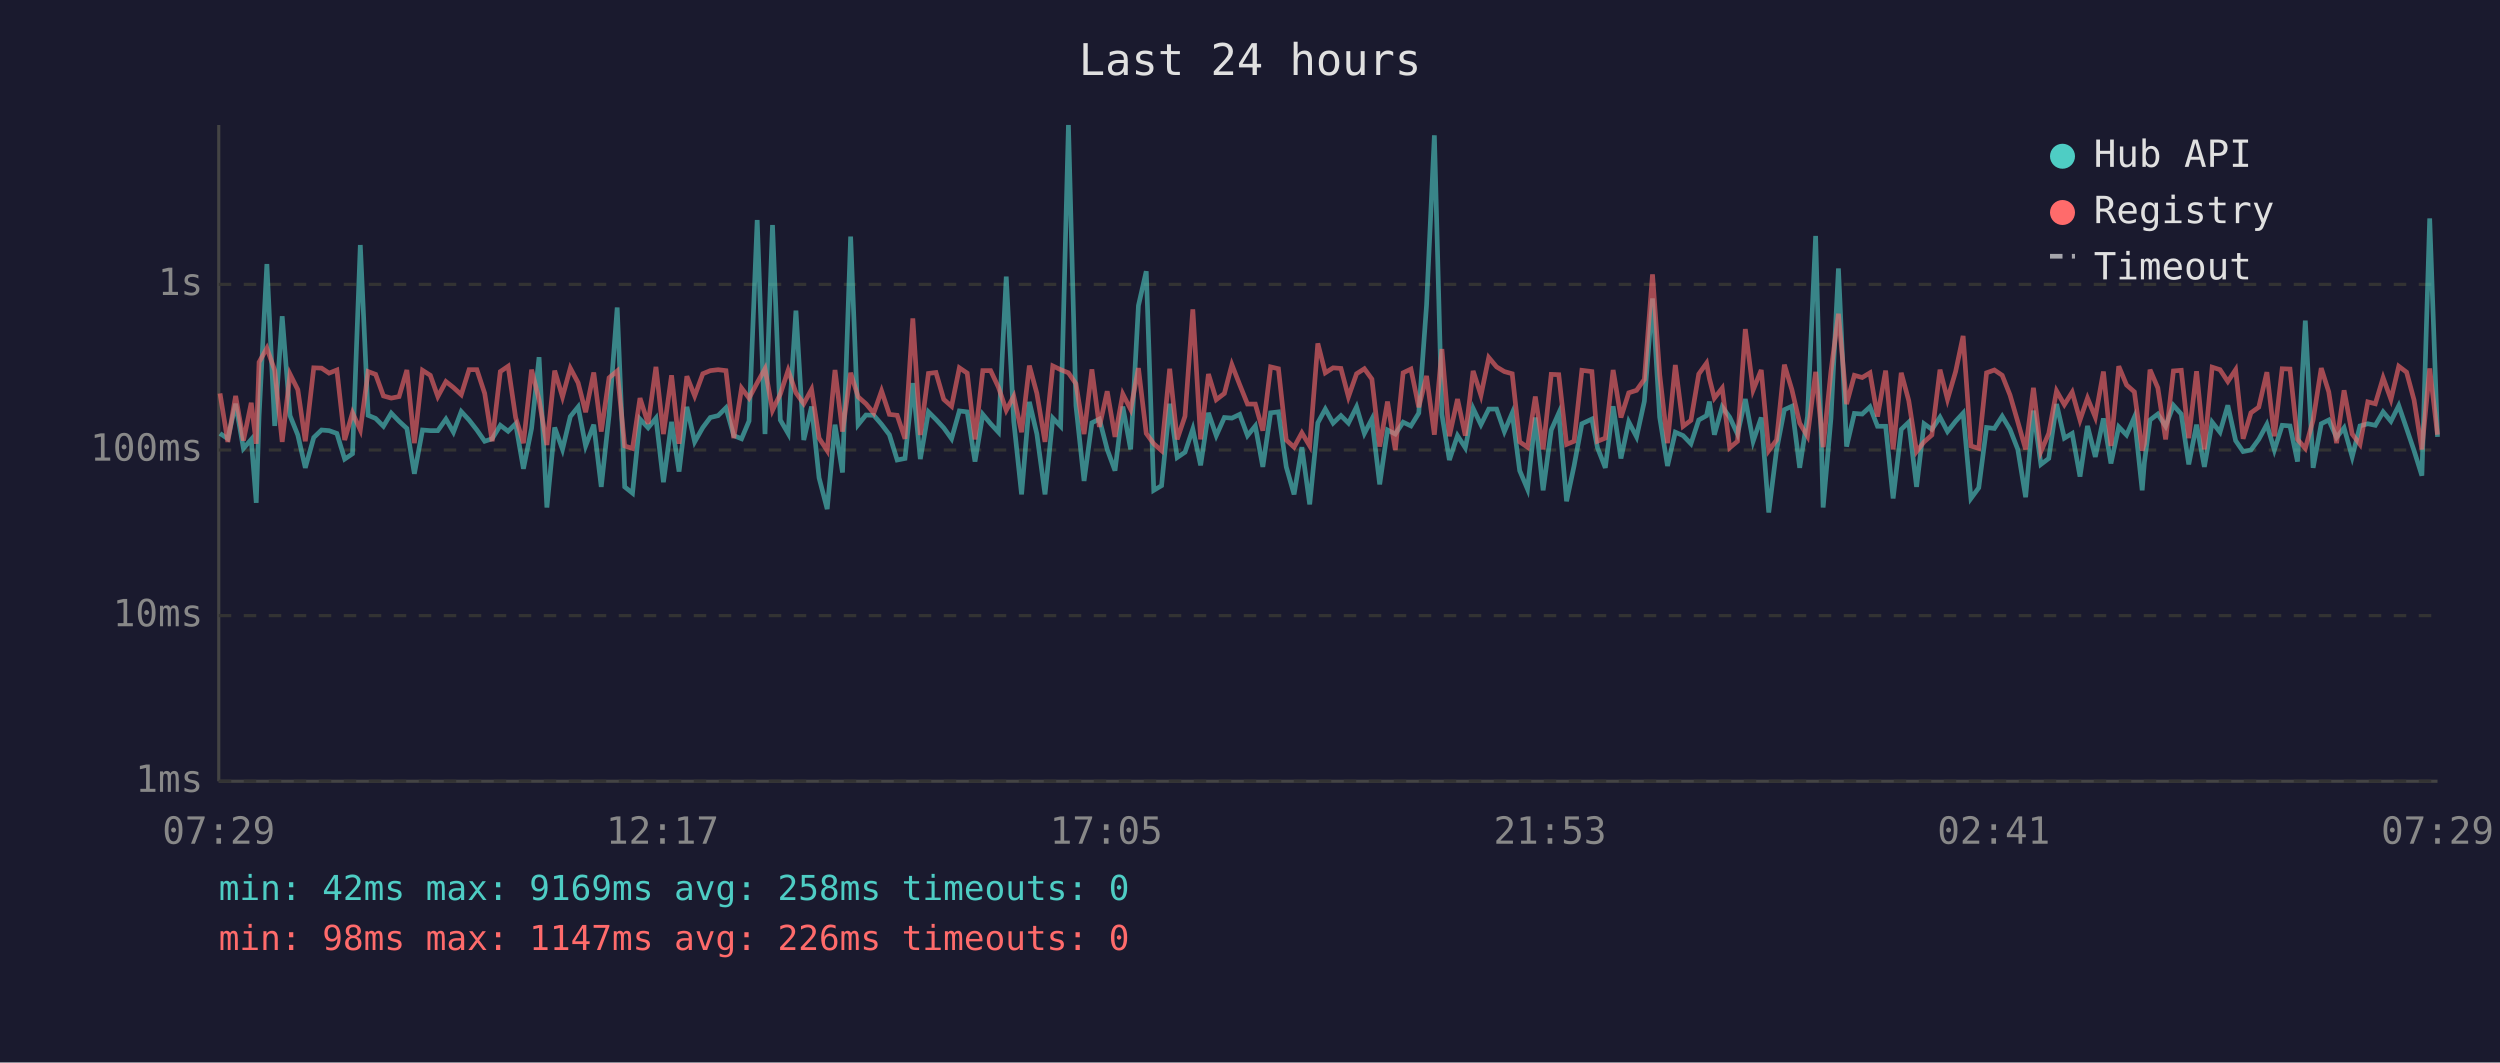
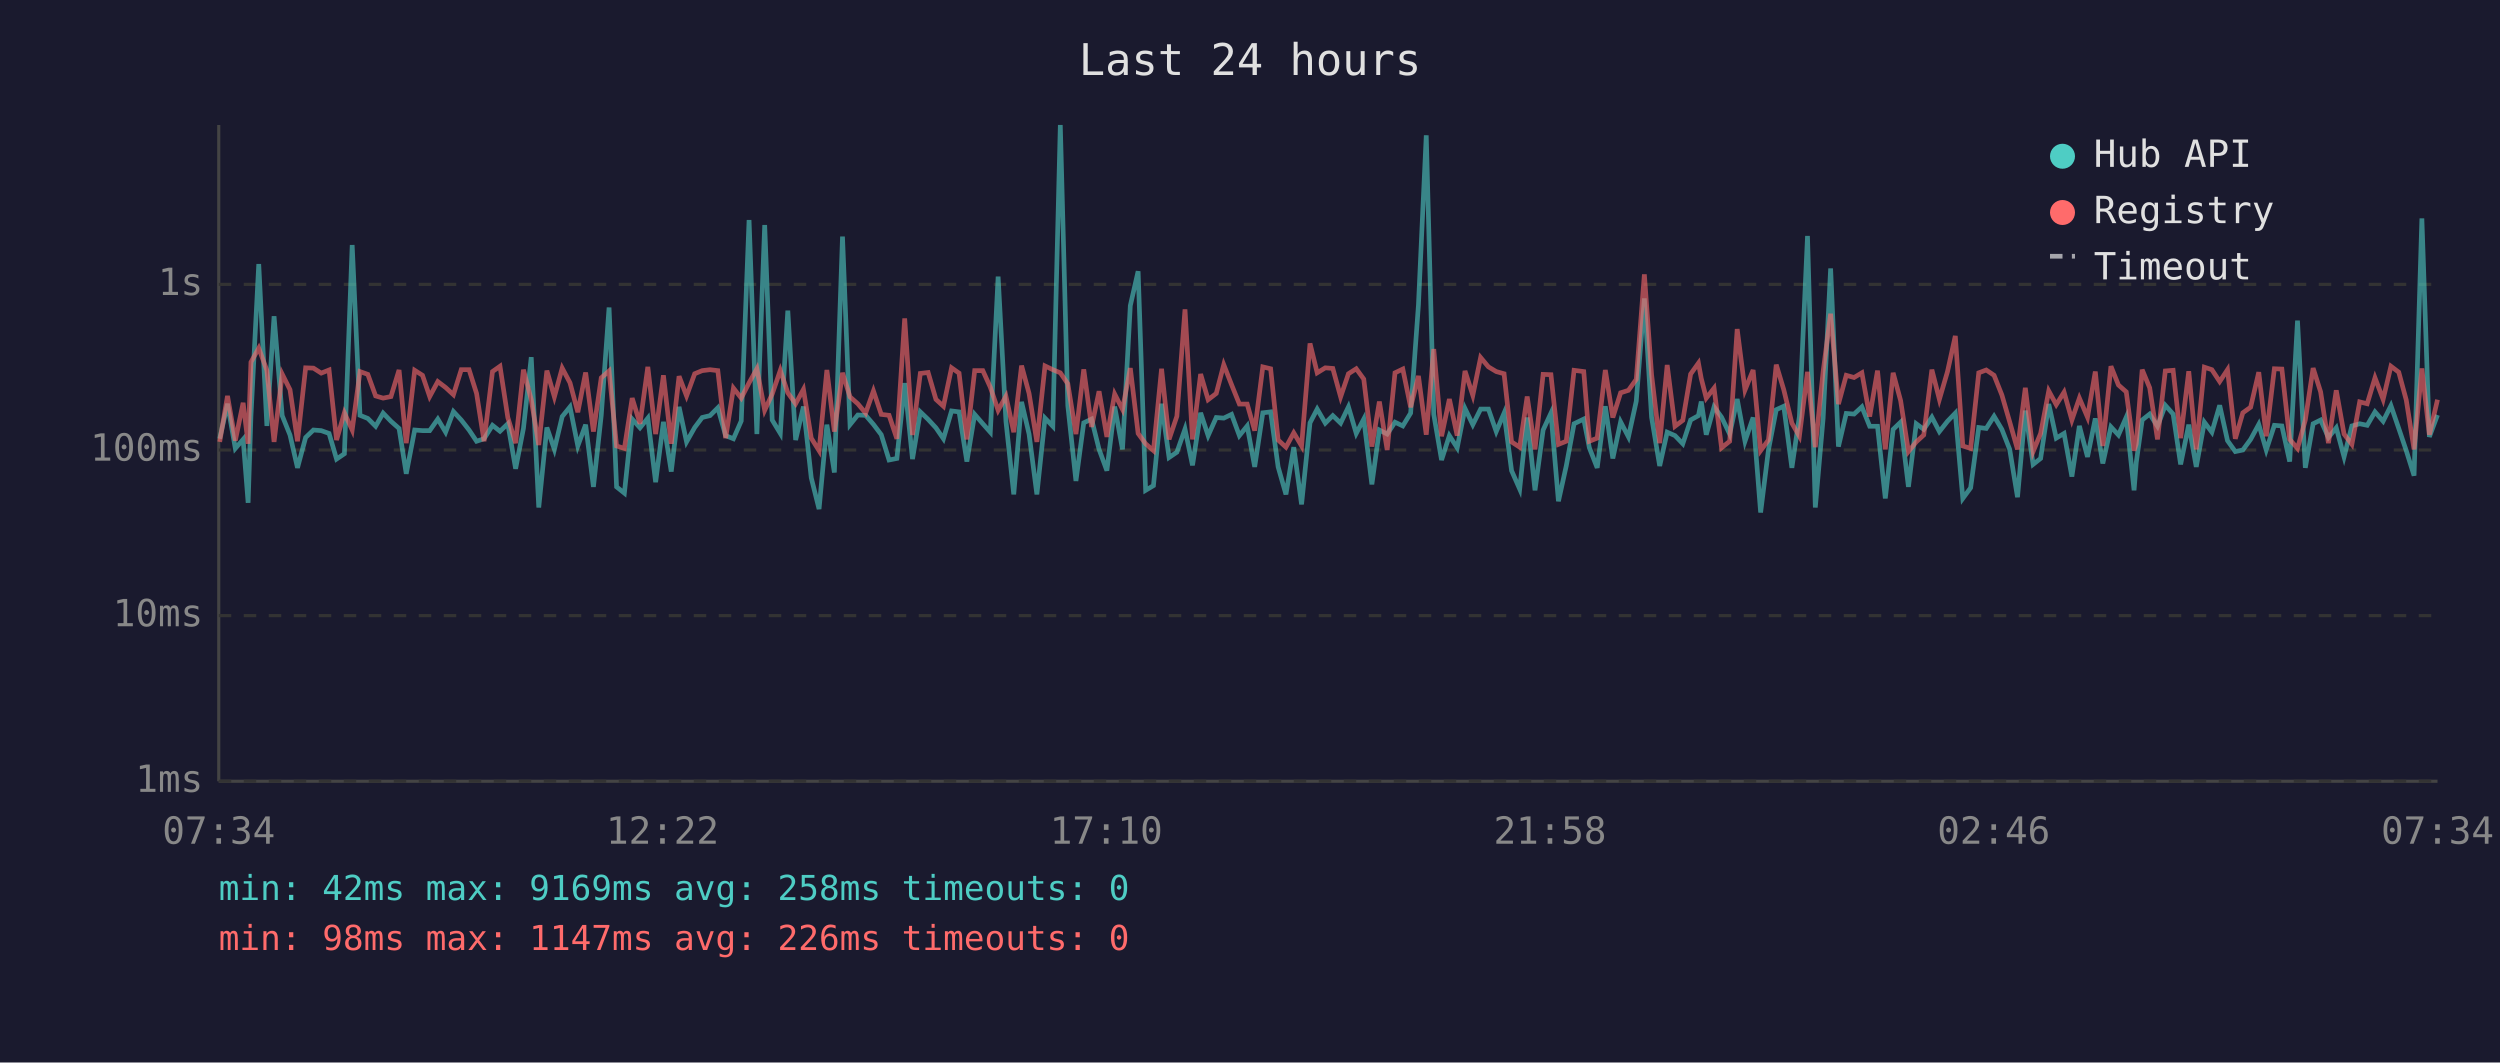
<svg xmlns="http://www.w3.org/2000/svg" viewBox="0 0 800 340" font-family="monospace" font-size="12">
  <rect width="800" height="340" fill="#1a1a2e" />
  <text x="400" y="24" fill="#e0e0e0" font-size="14" text-anchor="middle">Last 24 hours</text>
  <line x1="70" y1="40" x2="70" y2="250" stroke="#444" stroke-width="1" />
  <line x1="70" y1="250" x2="780" y2="250" stroke="#444" stroke-width="1" />
  <line x1="70" y1="250" x2="780" y2="250" stroke="#333" stroke-width="1" stroke-dasharray="4" />
  <text x="65" y="250" fill="#888" text-anchor="end" dominant-baseline="middle">1ms</text>
  <line x1="70" y1="197" x2="780" y2="197" stroke="#333" stroke-width="1" stroke-dasharray="4" />
  <text x="65" y="197" fill="#888" text-anchor="end" dominant-baseline="middle">10ms</text>
  <line x1="70" y1="144" x2="780" y2="144" stroke="#333" stroke-width="1" stroke-dasharray="4" />
  <text x="65" y="144" fill="#888" text-anchor="end" dominant-baseline="middle">100ms</text>
  <line x1="70" y1="91" x2="780" y2="91" stroke="#333" stroke-width="1" stroke-dasharray="4" />
  <text x="65" y="91" fill="#888" text-anchor="end" dominant-baseline="middle">1s</text>
-   <text x="70" y="270" fill="#888" text-anchor="middle">07:29</text>
-   <text x="212" y="270" fill="#888" text-anchor="middle">12:17</text>
-   <text x="354" y="270" fill="#888" text-anchor="middle">17:05</text>
-   <text x="496" y="270" fill="#888" text-anchor="middle">21:53</text>
-   <text x="638" y="270" fill="#888" text-anchor="middle">02:41</text>
-   <text x="780" y="270" fill="#888" text-anchor="middle">07:29</text>
-   <polyline points="70.4,138.7 72.9,140.4 75.4,129.2 77.9,143.5 80.4,140.6 82.0,160.9 82.9,133.2 85.4,84.5 87.9,136.3 90.3,101.2 92.8,133.0 95.3,139.2 97.7,149.7 100.4,140.0 102.9,137.6 105.3,137.8 107.8,138.7 110.3,146.9 112.8,145.2 115.3,78.4 117.8,132.9 120.2,133.9 122.7,136.4 125.2,132.2 127.7,134.8 130.2,137.1 132.6,151.6 135.2,137.6 137.7,137.8 140.1,137.8 142.7,134.1 145.1,138.3 147.6,131.7 150.1,134.4 152.6,137.6 155.1,141.2 157.5,140.4 160.1,136.1 162.6,138.0 165.0,135.6 167.5,150.0 170.1,137.1 172.5,114.3 175.0,162.4 177.5,136.8 180.0,143.8 182.5,133.3 185.0,130.2 187.4,142.7 190.0,135.9 192.4,155.8 194.9,132.9 197.5,98.4 199.9,155.8 202.4,157.8 204.8,134.1 207.4,136.9 209.9,133.8 212.3,154.3 214.9,135.0 217.3,150.9 219.8,130.2 222.3,141.4 224.9,136.8 227.3,133.6 229.8,133.0 232.3,130.5 234.8,139.4 237.3,140.4 239.7,134.7 242.3,70.4 244.8,138.9 247.2,72.0 249.7,134.4 252.2,138.7 254.7,99.4 257.2,140.8 259.7,130.1 262.1,152.9 264.7,162.9 267.2,135.9 269.6,151.2 272.2,75.7 274.6,135.9 277.1,132.8 279.6,132.9 282.1,135.8 284.6,139.1 287.1,147.2 289.6,146.7 292.1,122.6 294.5,146.9 297.1,131.8 299.5,134.2 302.0,136.9 304.5,140.4 307.0,131.5 309.5,131.8 312.0,147.7 314.5,132.6 317.0,135.6 319.5,138.3 322.0,88.5 324.4,134.8 326.9,158.2 329.4,128.6 331.8,138.9 334.4,158.2 336.9,133.8 339.4,136.4 341.9,40.0 344.3,129.8 346.9,153.9 349.4,135.3 351.8,134.1 354.3,143.8 356.8,150.6 359.3,130.1 361.8,143.8 364.3,97.8 366.8,86.8 369.2,156.9 371.7,155.4 374.3,129.2 376.7,146.4 379.2,144.7 381.7,137.3 384.2,148.9 386.7,132.1 389.2,139.4 391.8,133.6 394.2,133.8 396.7,132.6 399.2,139.4 401.7,136.3 404.1,149.4 406.6,132.1 409.1,131.8 411.6,149.4 414.1,158.2 416.6,143.1 419.1,161.4 421.7,135.3 424.1,130.9 426.6,135.4 429.1,133.0 431.5,135.4 434.1,130.2 436.6,138.7 439.0,134.1 441.5,155.0 444.0,137.6 446.5,138.9 449.0,135.1 451.5,136.3 454.0,132.2 456.5,97.6 459.0,43.3 461.4,132.6 463.8,147.2 466.4,139.4 468.9,143.3 471.4,130.7 473.9,135.9 476.4,130.9 478.9,130.9 481.4,138.1 483.9,132.2 486.3,150.6 488.8,156.5 491.3,133.6 493.8,156.9 496.4,137.6 498.8,132.2 501.3,160.4 503.7,149.1 506.2,135.6 509.4,134.1 511.2,143.3 513.7,149.7 516.2,130.0 518.7,146.7 521.2,135.0 523.7,139.8 526.2,128.4 528.8,95.5 531.1,133.5 533.6,149.1 536.1,138.3 538.6,139.4 541.1,142.0 543.6,134.4 546.1,133.0 547.0,128.5 548.6,139.1 551.1,130.2 553.5,133.5 556.0,138.9 558.5,127.7 561.0,141.2 563.6,133.6 566.0,164.0 568.5,144.0 571.0,131.1 573.4,130.0 575.9,149.7 578.4,133.3 581.0,75.5 583.4,162.4 585.9,133.9 588.3,85.9 590.9,142.9 593.4,132.3 595.9,132.5 598.4,130.2 600.8,136.4 603.4,136.4 605.8,159.5 608.4,137.4 610.8,135.1 613.3,155.8 615.7,135.6 618.2,137.4 620.8,133.5 623.2,138.1 625.8,134.8 628.2,132.2 630.7,159.5 633.2,156.1 635.7,136.8 638.2,137.1 640.7,133.2 643.2,137.4 645.7,143.8 648.2,159.1 650.7,131.4 653.1,148.6 655.6,146.7 658.1,129.3 660.6,140.2 663.1,138.7 665.6,152.5 668.0,136.3 670.5,146.2 673.1,133.9 675.5,148.3 678.0,136.6 680.5,139.2 683.0,133.5 685.5,156.9 686.2,148.0 688.0,134.4 690.5,132.5 693.0,136.4 695.5,129.7 698.0,132.5 700.4,148.6 702.9,135.9 705.4,149.4 707.9,135.1 710.4,138.3 712.9,129.7 715.4,141.0 717.8,144.5 720.3,144.0 722.8,140.6 725.4,135.8 727.8,144.0 730.3,136.1 732.8,136.3 735.2,147.7 737.7,102.6 740.2,149.7 742.8,135.6 745.2,134.4 747.7,140.0 750.1,136.9 752.7,146.2 755.2,136.3 757.7,135.6 760.1,136.1 762.6,131.8 765.1,134.8 767.6,129.8 770.1,137.1 772.5,144.2 775.0,152.2 777.5,69.9 780.0,139.8" fill="none" stroke="#4ecdc4" stroke-width="1.5" opacity="0.6" />
-   <polyline points="70.4,125.9 72.9,141.4 75.4,126.7 77.9,141.0 80.4,128.9 82.0,142.0 82.9,115.9 85.4,111.4 87.9,118.5 90.3,141.4 92.8,119.7 95.3,124.7 97.7,141.2 100.4,117.7 102.9,117.8 105.3,119.4 107.8,118.4 110.3,140.8 112.8,132.1 115.3,137.6 117.8,118.9 120.2,119.8 122.7,126.7 125.2,127.4 127.7,126.9 130.2,118.4 132.6,141.8 135.2,118.5 137.7,120.1 140.1,126.9 142.7,122.1 145.1,124.0 147.6,126.3 150.1,118.3 152.6,118.3 155.1,125.9 157.5,141.2 160.1,118.9 162.6,117.2 165.0,133.6 167.5,141.8 170.1,118.3 172.5,127.9 175.0,142.4 177.5,118.6 180.0,127.0 182.5,117.8 185.0,122.5 187.4,131.9 190.0,119.2 192.4,138.1 194.9,120.9 197.5,118.7 199.9,142.7 202.4,143.5 204.8,127.4 207.4,135.6 209.9,117.4 212.3,138.9 214.9,120.1 217.3,142.0 219.8,120.4 222.3,126.7 224.9,119.6 227.3,118.6 229.8,118.3 232.3,118.6 234.8,140.2 237.3,124.2 239.7,127.4 242.3,122.5 244.8,118.0 247.2,131.3 249.7,126.1 252.2,118.5 254.7,125.7 257.2,129.2 259.7,124.6 262.1,140.2 264.7,144.2 267.2,118.4 269.6,138.1 272.2,119.3 274.6,127.0 277.1,129.2 279.6,132.2 282.1,125.1 284.6,132.6 287.1,132.9 289.6,140.4 292.1,101.9 294.5,139.2 297.1,119.5 299.5,119.2 302.0,127.8 304.5,130.0 307.0,117.7 309.5,119.4 312.0,140.6 314.5,118.6 317.0,118.6 319.5,123.9 322.0,131.3 324.4,126.8 326.9,138.3 329.4,117.0 331.8,125.9 334.4,141.4 336.9,117.1 339.4,118.3 341.9,119.3 344.3,122.8 346.9,138.9 349.4,118.2 351.8,136.6 354.3,125.2 356.8,139.8 359.3,126.1 361.8,131.0 364.3,117.8 366.8,138.7 369.2,142.0 371.7,144.2 374.3,118.0 376.7,140.6 379.2,133.2 381.7,99.0 384.2,140.6 386.7,119.7 389.2,127.9 391.8,125.9 394.2,116.7 396.7,123.1 399.2,129.3 401.7,129.3 404.1,137.8 406.6,117.4 409.1,118.0 411.6,140.8 414.1,143.1 416.6,138.5 419.1,142.7 421.7,109.9 424.1,119.3 426.6,117.7 429.1,117.9 431.5,127.0 434.1,119.6 436.6,118.0 439.0,121.3 441.5,142.9 444.0,128.5 446.5,144.0 449.0,119.3 451.5,118.1 454.0,130.3 456.5,120.3 459.0,139.1 461.4,111.7 463.8,139.6 466.4,127.7 468.9,139.4 471.4,118.7 473.9,126.5 476.4,114.4 478.9,117.4 481.4,118.9 483.9,119.6 486.3,141.4 488.8,143.1 491.3,126.9 493.8,143.8 496.4,119.8 498.8,119.9 501.3,142.2 503.7,141.2 506.2,118.5 509.4,118.9 511.2,141.2 513.7,140.2 516.2,118.4 518.7,133.6 521.2,125.7 523.7,124.9 526.2,121.4 528.8,87.8 531.1,119.8 533.6,141.8 536.1,116.8 538.6,136.4 541.1,134.5 543.6,119.7 546.1,116.2 547.0,121.1 548.6,127.4 551.1,124.2 553.5,143.3 556.0,141.2 558.5,105.3 561.0,124.8 563.6,118.4 566.0,144.2 568.5,140.8 571.0,116.7 573.4,124.7 575.9,135.4 578.4,139.6 581.0,119.0 583.4,143.1 585.9,118.9 588.3,100.4 590.9,129.3 593.4,120.1 595.9,120.8 598.4,119.3 600.8,133.3 603.4,118.6 605.8,143.8 608.4,119.3 610.8,128.2 613.3,144.5 615.7,141.4 618.2,139.2 620.8,118.3 623.2,127.8 625.8,118.9 628.2,107.5 630.7,142.7 633.2,143.5 635.7,119.3 638.2,118.4 640.7,120.1 643.2,126.4 645.7,135.0 648.2,143.8 650.7,124.1 653.1,144.5 655.6,138.7 658.1,125.1 660.6,129.5 663.1,125.5 665.6,134.4 668.0,127.4 670.5,133.5 673.1,118.9 675.5,142.7 678.0,117.2 680.5,123.2 683.0,125.4 685.5,144.2 686.2,142.0 688.0,118.3 690.5,124.1 693.0,140.6 695.5,118.7 698.0,118.5 700.4,140.2 702.9,118.8 705.4,143.8 707.9,117.5 710.4,118.3 712.9,122.1 715.4,118.3 717.8,140.4 720.3,132.1 722.8,130.3 725.4,119.1 727.8,139.6 730.3,118.0 732.8,118.1 735.2,140.6 737.7,143.5 740.2,134.4 742.8,117.8 745.2,125.4 747.7,141.8 750.1,124.9 752.7,138.9 755.2,142.2 757.7,128.6 760.1,129.2 762.6,120.9 765.1,127.8 767.6,117.2 770.1,119.1 772.5,128.0 775.0,143.8 777.5,117.9 780.0,139.1" fill="none" stroke="#ff6b6b" stroke-width="1.5" opacity="0.6" />
+   <text x="70" y="270" fill="#888" text-anchor="middle">07:34</text>
+   <text x="212" y="270" fill="#888" text-anchor="middle">12:22</text>
+   <text x="354" y="270" fill="#888" text-anchor="middle">17:10</text>
+   <text x="496" y="270" fill="#888" text-anchor="middle">21:58</text>
+   <text x="638" y="270" fill="#888" text-anchor="middle">02:46</text>
+   <text x="780" y="270" fill="#888" text-anchor="middle">07:34</text>
+   <polyline points="70.3,140.4 72.8,129.2 75.3,143.5 77.8,140.6 79.4,160.9 80.3,133.2 82.8,84.5 85.4,136.3 87.7,101.2 90.3,133.0 92.8,139.2 95.2,149.7 97.8,140.0 100.3,137.6 102.8,137.8 105.3,138.7 107.7,146.9 110.2,145.2 112.7,78.4 115.2,132.9 117.7,133.9 120.2,136.4 122.6,132.2 125.1,134.8 127.7,137.1 130.0,151.6 132.7,137.6 135.2,137.8 137.5,137.8 140.1,134.1 142.6,138.3 145.1,131.7 147.6,134.4 150.1,137.6 152.5,141.2 154.9,140.4 157.6,136.1 160.0,138.0 162.5,135.6 165.0,150.0 167.5,137.1 170.0,114.3 172.4,162.4 175.0,136.8 177.4,143.8 179.9,133.3 182.4,130.2 184.9,142.7 187.4,135.9 189.9,155.8 192.4,132.9 194.9,98.4 197.3,155.8 199.8,157.8 202.3,134.1 204.8,136.9 207.3,133.8 209.8,154.3 212.3,135.0 214.8,150.9 217.3,130.2 219.7,141.4 222.3,136.8 224.7,133.6 227.2,133.0 229.7,130.5 232.2,139.4 234.7,140.4 237.2,134.7 239.7,70.4 242.2,138.9 244.7,72.0 247.1,134.4 249.7,138.7 252.1,99.4 254.6,140.8 257.1,130.1 259.6,152.9 262.1,162.9 264.6,135.9 267.0,151.2 269.6,75.7 272.0,135.9 274.5,132.8 277.0,132.9 279.5,135.8 282.0,139.1 284.5,147.2 287.0,146.7 289.5,122.6 292.0,146.9 294.5,131.8 297.0,134.2 299.5,136.9 301.9,140.4 304.5,131.5 306.9,131.8 309.4,147.7 311.9,132.6 314.5,135.6 316.9,138.3 319.4,88.5 321.9,134.8 324.4,158.2 326.9,128.6 329.3,138.9 331.8,158.2 334.4,133.8 336.9,136.4 339.3,40.0 341.7,129.8 344.3,153.9 346.8,135.3 349.3,134.1 351.7,143.8 354.2,150.6 356.7,130.1 359.2,143.8 361.7,97.8 364.2,86.8 366.6,156.9 369.1,155.4 371.7,129.2 374.1,146.4 376.6,144.7 379.2,137.3 381.6,148.9 384.2,132.1 386.6,139.4 389.2,133.6 391.6,133.8 394.1,132.6 396.6,139.4 399.1,136.3 401.5,149.4 404.1,132.1 406.6,131.8 409.0,149.4 411.5,158.2 414.0,143.1 416.5,161.4 419.2,135.3 421.5,130.9 424.1,135.4 426.5,133.0 429.0,135.4 431.5,130.2 434.0,138.7 436.4,134.1 439.0,155.0 441.4,137.6 443.9,138.9 446.4,135.1 448.9,136.3 451.4,132.2 453.9,97.6 456.4,43.3 458.8,132.6 461.3,147.2 463.8,139.4 466.3,143.3 468.8,130.7 471.3,135.9 473.8,130.9 476.3,130.9 478.8,138.1 481.3,132.2 483.7,150.6 486.3,156.5 488.7,133.6 491.2,156.9 493.8,137.6 496.3,132.2 498.7,160.4 501.2,149.1 503.7,135.6 506.8,134.1 508.6,143.3 511.1,149.7 513.7,130.0 516.1,146.7 518.6,135.0 521.1,139.8 523.6,128.4 526.2,95.5 528.5,133.5 531.1,149.1 533.5,138.3 536.0,139.4 538.5,142.0 541.0,134.4 543.5,133.0 544.4,128.5 546.0,139.1 548.5,130.2 550.9,133.5 553.5,138.9 555.9,127.7 558.4,141.2 561.0,133.6 563.4,164.0 565.9,144.0 568.4,131.1 570.8,130.0 573.4,149.7 575.8,133.3 578.4,75.5 580.9,162.4 583.4,133.9 585.8,85.9 588.3,142.9 590.8,132.3 593.3,132.5 595.8,130.2 598.3,136.4 600.8,136.4 603.3,159.5 605.8,137.4 608.2,135.1 610.7,155.8 613.2,135.6 615.6,137.4 618.2,133.5 620.6,138.1 623.2,134.8 625.7,132.2 628.1,159.5 630.6,156.1 633.2,136.8 635.6,137.1 638.1,133.2 640.6,137.4 643.1,143.8 645.6,159.1 648.1,131.4 650.6,148.6 653.0,146.7 655.6,129.3 658.0,140.2 660.5,138.7 663.0,152.5 665.4,136.3 668.0,146.2 670.5,133.9 672.9,148.3 675.5,136.6 677.9,139.2 680.4,133.5 682.9,156.9 683.6,148.0 685.5,134.4 687.9,132.5 690.4,136.4 692.9,129.7 695.4,132.5 697.8,148.6 700.4,135.9 702.8,149.4 705.4,135.1 707.8,138.3 710.3,129.7 712.8,141.0 715.3,144.5 717.7,144.0 720.2,140.6 722.8,135.8 725.2,144.0 727.8,136.1 730.2,136.3 732.7,147.7 735.2,102.6 737.7,149.7 740.2,135.6 742.6,134.4 745.1,140.0 747.6,136.9 750.1,146.2 752.6,136.3 755.1,135.6 757.5,136.1 760.0,131.8 762.6,134.8 765.1,129.8 767.6,137.1 770.0,144.2 772.5,152.2 775.0,69.9 777.4,139.8 780.0,132.8" fill="none" stroke="#4ecdc4" stroke-width="1.5" opacity="0.6" />
+   <polyline points="70.3,141.4 72.8,126.7 75.3,141.0 77.8,128.9 79.4,142.0 80.3,115.9 82.8,111.4 85.4,118.5 87.7,141.4 90.3,119.7 92.8,124.7 95.2,141.2 97.8,117.7 100.3,117.8 102.8,119.4 105.3,118.4 107.7,140.8 110.2,132.1 112.7,137.6 115.2,118.9 117.7,119.8 120.2,126.7 122.6,127.4 125.1,126.9 127.7,118.4 130.0,141.8 132.7,118.5 135.2,120.1 137.5,126.9 140.1,122.1 142.6,124.0 145.1,126.3 147.6,118.3 150.1,118.3 152.5,125.9 154.9,141.2 157.6,118.9 160.0,117.2 162.5,133.6 165.0,141.8 167.5,118.3 170.0,127.9 172.4,142.4 175.0,118.6 177.4,127.0 179.9,117.8 182.4,122.5 184.9,131.9 187.4,119.2 189.9,138.1 192.4,120.9 194.9,118.7 197.3,142.7 199.8,143.5 202.3,127.4 204.8,135.6 207.3,117.4 209.8,138.9 212.3,120.1 214.8,142.0 217.3,120.4 219.7,126.7 222.3,119.6 224.7,118.6 227.2,118.3 229.7,118.6 232.2,140.2 234.7,124.2 237.2,127.4 239.7,122.5 242.2,118.0 244.7,131.3 247.1,126.1 249.7,118.5 252.1,125.7 254.6,129.2 257.1,124.6 259.6,140.2 262.1,144.2 264.6,118.4 267.0,138.1 269.6,119.3 272.0,127.0 274.5,129.2 277.0,132.2 279.5,125.1 282.0,132.6 284.5,132.9 287.0,140.4 289.5,101.9 292.0,139.2 294.5,119.5 297.0,119.2 299.5,127.8 301.9,130.0 304.5,117.7 306.9,119.4 309.4,140.6 311.9,118.6 314.5,118.6 316.9,123.9 319.4,131.3 321.9,126.8 324.4,138.3 326.9,117.0 329.3,125.9 331.8,141.4 334.4,117.1 336.9,118.3 339.3,119.3 341.7,122.8 344.3,138.9 346.8,118.2 349.3,136.6 351.7,125.2 354.2,139.8 356.7,126.1 359.2,131.0 361.7,117.8 364.2,138.7 366.6,142.0 369.1,144.2 371.7,118.0 374.1,140.6 376.6,133.2 379.2,99.0 381.6,140.6 384.2,119.7 386.6,127.9 389.2,125.9 391.6,116.7 394.1,123.1 396.6,129.3 399.1,129.3 401.5,137.8 404.1,117.4 406.6,118.0 409.0,140.8 411.5,143.1 414.0,138.5 416.5,142.7 419.2,109.9 421.5,119.3 424.1,117.7 426.5,117.9 429.0,127.0 431.5,119.6 434.0,118.0 436.4,121.3 439.0,142.9 441.4,128.5 443.9,144.0 446.4,119.3 448.9,118.1 451.4,130.3 453.9,120.3 456.4,139.1 458.8,111.7 461.3,139.6 463.8,127.7 466.3,139.4 468.8,118.7 471.3,126.5 473.8,114.4 476.3,117.4 478.8,118.9 481.3,119.6 483.7,141.4 486.3,143.1 488.7,126.9 491.2,143.8 493.8,119.8 496.3,119.9 498.7,142.2 501.2,141.2 503.7,118.5 506.8,118.9 508.6,141.2 511.1,140.2 513.7,118.4 516.1,133.6 518.6,125.7 521.1,124.9 523.6,121.4 526.2,87.8 528.5,119.8 531.1,141.8 533.5,116.8 536.0,136.4 538.5,134.5 541.0,119.7 543.5,116.2 544.4,121.1 546.0,127.4 548.5,124.2 550.9,143.3 553.5,141.2 555.9,105.3 558.4,124.8 561.0,118.4 563.4,144.2 565.9,140.8 568.4,116.7 570.8,124.7 573.4,135.4 575.8,139.6 578.4,119.0 580.9,143.1 583.4,118.9 585.8,100.4 588.3,129.3 590.8,120.1 593.3,120.8 595.8,119.3 598.3,133.3 600.8,118.6 603.3,143.8 605.8,119.3 608.2,128.2 610.7,144.5 613.2,141.4 615.6,139.2 618.2,118.3 620.6,127.8 623.2,118.9 625.7,107.5 628.1,142.7 630.6,143.5 633.2,119.3 635.6,118.4 638.1,120.1 640.6,126.4 643.1,135.0 645.6,143.8 648.1,124.1 650.6,144.5 653.0,138.7 655.6,125.1 658.0,129.5 660.5,125.5 663.0,134.4 665.4,127.4 668.0,133.5 670.5,118.9 672.9,142.7 675.5,117.2 677.9,123.2 680.4,125.4 682.9,144.2 683.6,142.0 685.5,118.3 687.9,124.1 690.4,140.6 692.9,118.7 695.4,118.5 697.8,140.2 700.4,118.8 702.8,143.8 705.4,117.5 707.8,118.3 710.3,122.1 712.8,118.3 715.3,140.4 717.7,132.1 720.2,130.3 722.8,119.1 725.2,139.6 727.8,118.0 730.2,118.1 732.7,140.6 735.2,143.5 737.7,134.4 740.2,117.8 742.6,125.4 745.1,141.8 747.6,124.9 750.1,138.9 752.6,142.2 755.1,128.6 757.5,129.2 760.0,120.9 762.6,127.8 765.1,117.2 767.6,119.1 770.0,128.0 772.5,143.8 775.0,117.9 777.4,139.1 780.0,127.9" fill="none" stroke="#ff6b6b" stroke-width="1.5" opacity="0.6" />
  <circle cx="660" cy="50" r="4" fill="#4ecdc4" />
  <text x="670" y="50" fill="#e0e0e0" dominant-baseline="middle">Hub API</text>
  <circle cx="660" cy="68" r="4" fill="#ff6b6b" />
  <text x="670" y="68" fill="#e0e0e0" dominant-baseline="middle">Registry</text>
  <line x1="656" y1="82" x2="664" y2="82" stroke="#e0e0e0" stroke-width="1.5" stroke-dasharray="4,3" opacity="0.7" />
  <text x="670" y="86" fill="#e0e0e0" dominant-baseline="middle">Timeout</text>
  <text x="70" y="288" fill="#4ecdc4" font-size="11">min: 42ms  max: 9169ms  avg: 258ms  timeouts: 0</text>
  <text x="70" y="304" fill="#ff6b6b" font-size="11">min: 98ms  max: 1147ms  avg: 226ms  timeouts: 0</text>
</svg>
